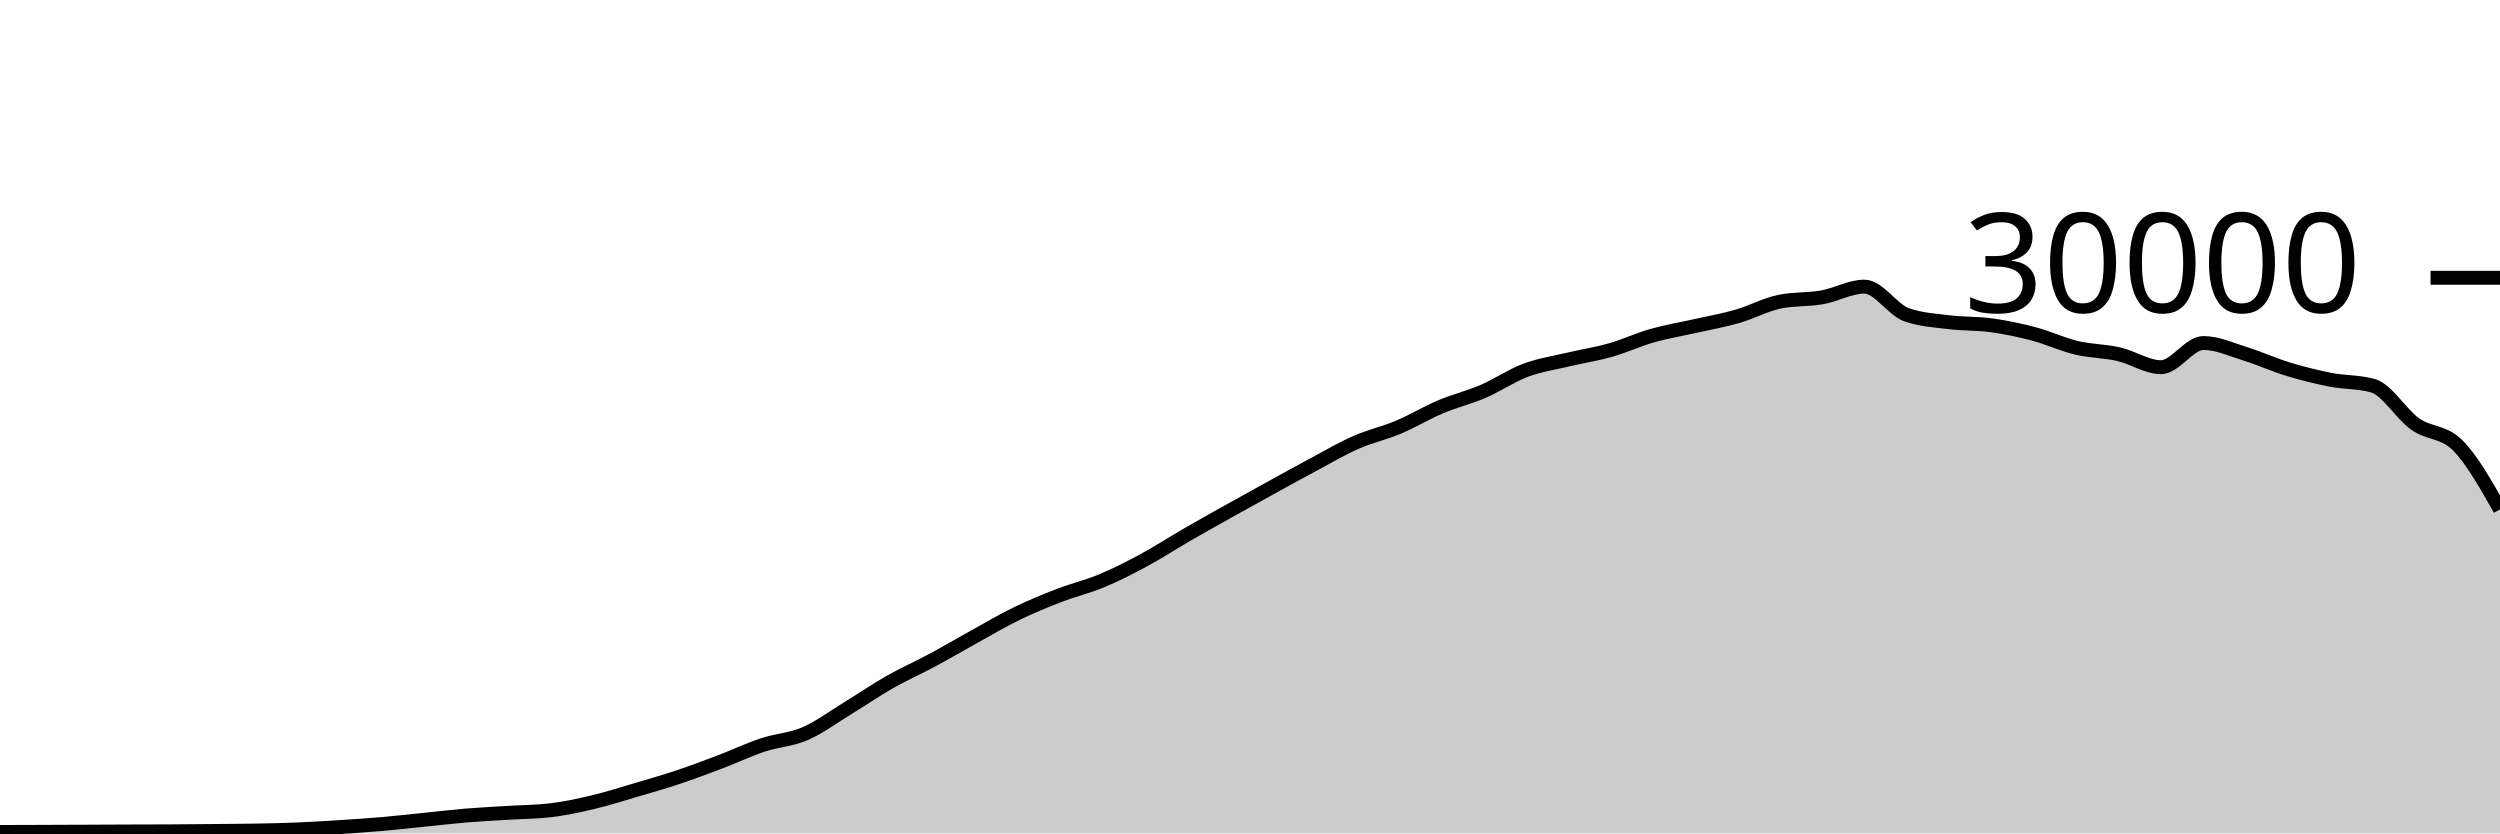
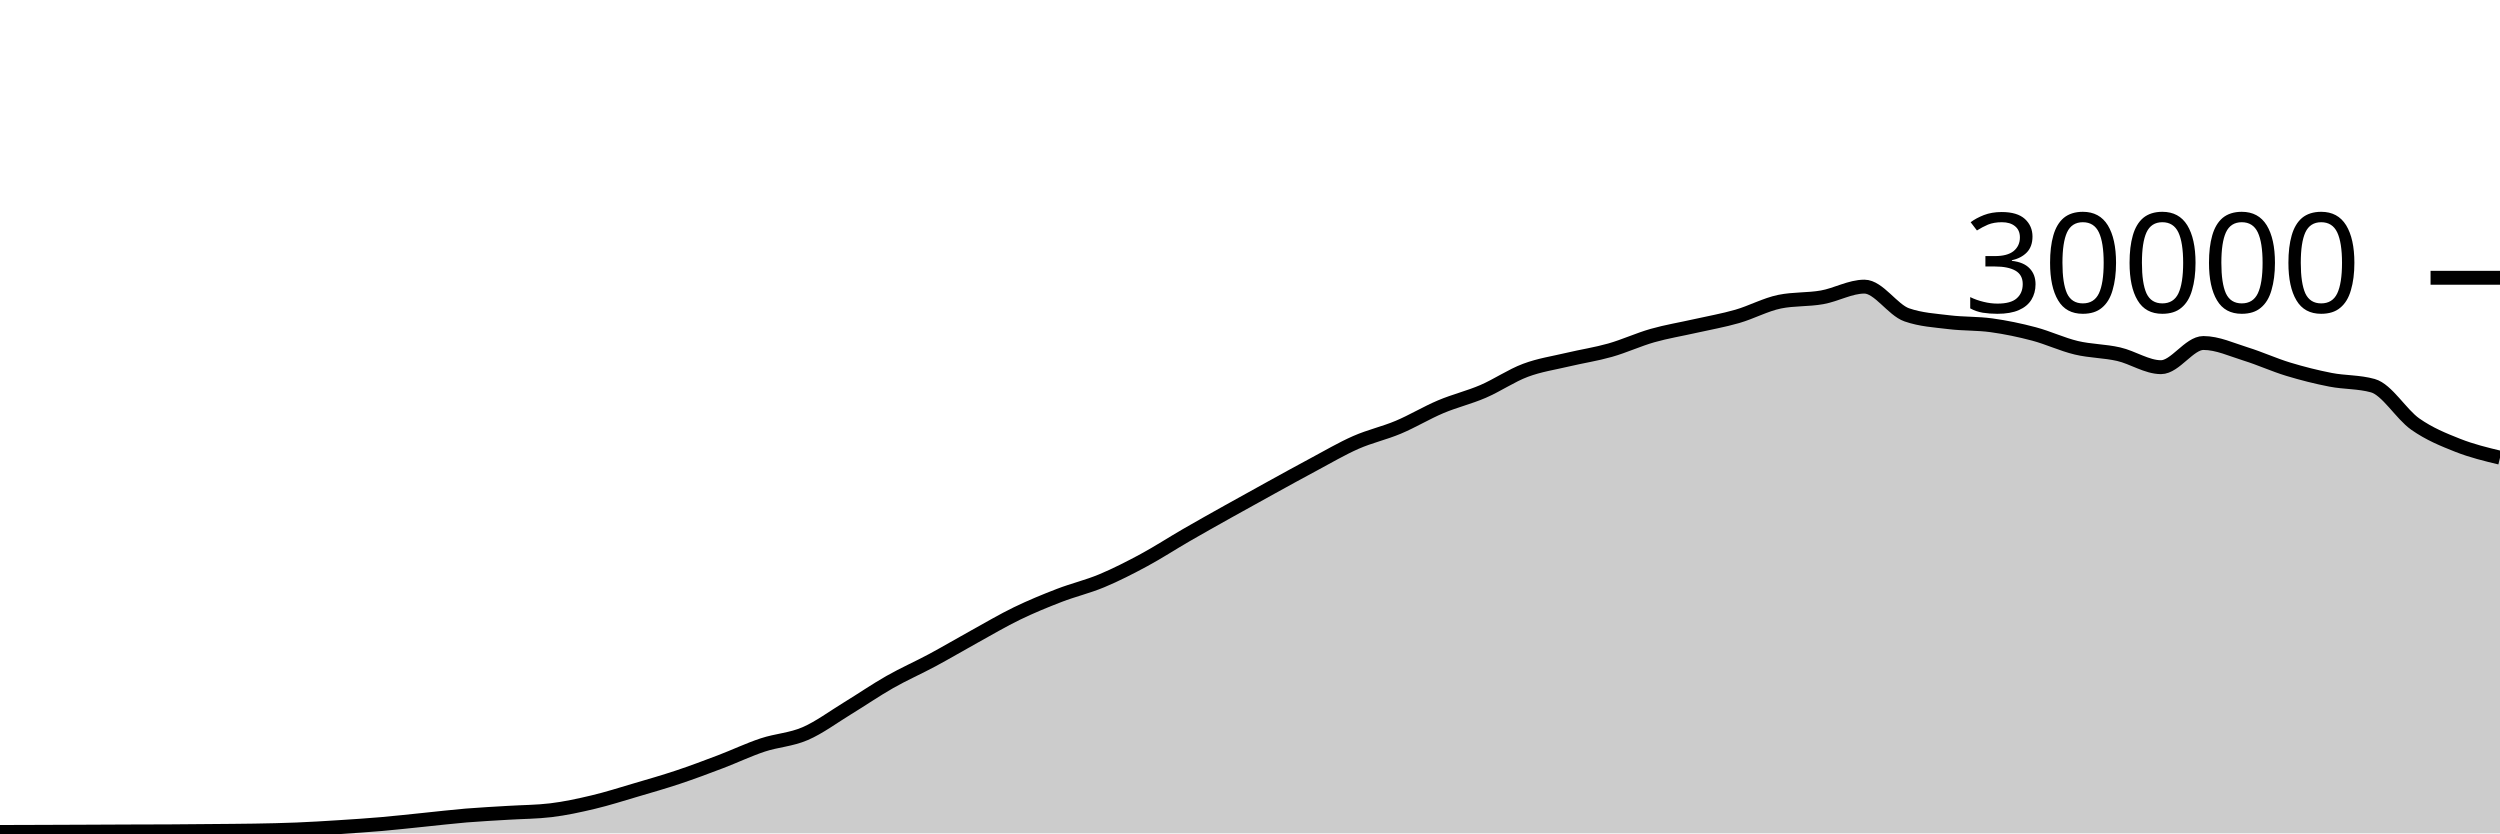
<svg xmlns="http://www.w3.org/2000/svg" viewBox="0 0 180 60">
  <g transform="translate(0,20)">
-     <path class="area" fill="rgba(0, 0, 0, 0.2)" d="M0,39.901C1.017,39.898,2.034,39.894,3.051,39.891C4.068,39.887,5.085,39.883,6.102,39.879C7.119,39.874,8.136,39.869,9.153,39.865C10.169,39.862,11.186,39.862,12.203,39.856C13.22,39.85,14.237,39.84,15.254,39.831C16.271,39.821,17.288,39.818,18.305,39.8C19.322,39.782,20.339,39.763,21.356,39.721C22.373,39.68,23.39,39.617,24.407,39.552C25.424,39.487,26.441,39.421,27.458,39.333C28.475,39.246,29.492,39.129,30.508,39.027C31.525,38.924,32.542,38.802,33.559,38.717C34.576,38.633,35.593,38.585,36.61,38.521C37.627,38.458,38.644,38.46,39.661,38.337C40.678,38.215,41.695,37.994,42.712,37.752C43.729,37.51,44.746,37.185,45.763,36.885C46.78,36.586,47.797,36.295,48.814,35.956C49.831,35.617,50.847,35.236,51.864,34.849C52.881,34.463,53.898,33.976,54.915,33.639C55.932,33.301,56.949,33.263,57.966,32.824C58.983,32.385,60,31.623,61.017,31.003C62.034,30.383,63.051,29.682,64.068,29.104C65.085,28.526,66.102,28.082,67.119,27.536C68.136,26.99,69.153,26.388,70.169,25.827C71.186,25.266,72.203,24.664,73.22,24.171C74.237,23.678,75.254,23.26,76.271,22.868C77.288,22.476,78.305,22.241,79.322,21.817C80.339,21.393,81.356,20.873,82.373,20.324C83.39,19.775,84.407,19.112,85.424,18.524C86.441,17.936,87.458,17.368,88.475,16.799C89.492,16.23,90.508,15.669,91.525,15.109C92.542,14.55,93.559,13.985,94.576,13.443C95.593,12.9,96.61,12.3,97.627,11.853C98.644,11.406,99.661,11.189,100.678,10.761C101.695,10.334,102.712,9.716,103.729,9.287C104.746,8.857,105.763,8.62,106.78,8.183C107.797,7.745,108.814,7.044,109.831,6.663C110.847,6.281,111.864,6.135,112.881,5.893C113.898,5.652,114.915,5.501,115.932,5.212C116.949,4.923,117.966,4.449,118.983,4.16C120,3.871,121.017,3.708,122.034,3.477C123.051,3.247,124.068,3.072,125.085,2.779C126.102,2.486,127.119,1.928,128.136,1.72C129.153,1.512,130.169,1.588,131.186,1.408C132.203,1.228,133.22,0.637,134.237,0.637C135.254,0.637,136.271,2.316,137.288,2.669C138.305,3.023,139.322,3.075,140.339,3.2C141.356,3.325,142.373,3.281,143.39,3.421C144.407,3.562,145.424,3.773,146.441,4.043C147.458,4.312,148.475,4.796,149.492,5.039C150.508,5.282,151.525,5.268,152.542,5.501C153.559,5.734,154.576,6.437,155.593,6.437C156.61,6.437,157.627,4.696,158.644,4.696C159.661,4.696,160.678,5.175,161.695,5.489C162.712,5.804,163.729,6.272,164.746,6.581C165.763,6.89,166.78,7.146,167.797,7.344C168.814,7.542,169.831,7.486,170.847,7.769C171.864,8.053,172.881,9.818,173.898,10.533C174.915,11.248,175.932,11.042,176.949,12.06C177.966,13.078,178.983,14.878,180,16.677L180,40C178.983,40,177.966,40,176.949,40C175.932,40,174.915,40,173.898,40C172.881,40,171.864,40,170.847,40C169.831,40,168.814,40,167.797,40C166.78,40,165.763,40,164.746,40C163.729,40,162.712,40,161.695,40C160.678,40,159.661,40,158.644,40C157.627,40,156.61,40,155.593,40C154.576,40,153.559,40,152.542,40C151.525,40,150.508,40,149.492,40C148.475,40,147.458,40,146.441,40C145.424,40,144.407,40,143.39,40C142.373,40,141.356,40,140.339,40C139.322,40,138.305,40,137.288,40C136.271,40,135.254,40,134.237,40C133.22,40,132.203,40,131.186,40C130.169,40,129.153,40,128.136,40C127.119,40,126.102,40,125.085,40C124.068,40,123.051,40,122.034,40C121.017,40,120,40,118.983,40C117.966,40,116.949,40,115.932,40C114.915,40,113.898,40,112.881,40C111.864,40,110.847,40,109.831,40C108.814,40,107.797,40,106.78,40C105.763,40,104.746,40,103.729,40C102.712,40,101.695,40,100.678,40C99.661,40,98.644,40,97.627,40C96.61,40,95.593,40,94.576,40C93.559,40,92.542,40,91.525,40C90.508,40,89.492,40,88.475,40C87.458,40,86.441,40,85.424,40C84.407,40,83.39,40,82.373,40C81.356,40,80.339,40,79.322,40C78.305,40,77.288,40,76.271,40C75.254,40,74.237,40,73.22,40C72.203,40,71.186,40,70.169,40C69.153,40,68.136,40,67.119,40C66.102,40,65.085,40,64.068,40C63.051,40,62.034,40,61.017,40C60,40,58.983,40,57.966,40C56.949,40,55.932,40,54.915,40C53.898,40,52.881,40,51.864,40C50.847,40,49.831,40,48.814,40C47.797,40,46.78,40,45.763,40C44.746,40,43.729,40,42.712,40C41.695,40,40.678,40,39.661,40C38.644,40,37.627,40,36.61,40C35.593,40,34.576,40,33.559,40C32.542,40,31.525,40,30.508,40C29.492,40,28.475,40,27.458,40C26.441,40,25.424,40,24.407,40C23.39,40,22.373,40,21.356,40C20.339,40,19.322,40,18.305,40C17.288,40,16.271,40,15.254,40C14.237,40,13.22,40,12.203,40C11.186,40,10.169,40,9.153,40C8.136,40,7.119,40,6.102,40C5.085,40,4.068,40,3.051,40C2.034,40,1.017,40,0,40Z" />
-     <path class="line" stroke="black" fill="none" d="M0,39.901C1.017,39.898,2.034,39.894,3.051,39.891C4.068,39.887,5.085,39.883,6.102,39.879C7.119,39.874,8.136,39.869,9.153,39.865C10.169,39.862,11.186,39.862,12.203,39.856C13.22,39.85,14.237,39.84,15.254,39.831C16.271,39.821,17.288,39.818,18.305,39.8C19.322,39.782,20.339,39.763,21.356,39.721C22.373,39.68,23.39,39.617,24.407,39.552C25.424,39.487,26.441,39.421,27.458,39.333C28.475,39.246,29.492,39.129,30.508,39.027C31.525,38.924,32.542,38.802,33.559,38.717C34.576,38.633,35.593,38.585,36.61,38.521C37.627,38.458,38.644,38.46,39.661,38.337C40.678,38.215,41.695,37.994,42.712,37.752C43.729,37.51,44.746,37.185,45.763,36.885C46.78,36.586,47.797,36.295,48.814,35.956C49.831,35.617,50.847,35.236,51.864,34.849C52.881,34.463,53.898,33.976,54.915,33.639C55.932,33.301,56.949,33.263,57.966,32.824C58.983,32.385,60,31.623,61.017,31.003C62.034,30.383,63.051,29.682,64.068,29.104C65.085,28.526,66.102,28.082,67.119,27.536C68.136,26.99,69.153,26.388,70.169,25.827C71.186,25.266,72.203,24.664,73.22,24.171C74.237,23.678,75.254,23.26,76.271,22.868C77.288,22.476,78.305,22.241,79.322,21.817C80.339,21.393,81.356,20.873,82.373,20.324C83.39,19.775,84.407,19.112,85.424,18.524C86.441,17.936,87.458,17.368,88.475,16.799C89.492,16.23,90.508,15.669,91.525,15.109C92.542,14.55,93.559,13.985,94.576,13.443C95.593,12.9,96.61,12.3,97.627,11.853C98.644,11.406,99.661,11.189,100.678,10.761C101.695,10.334,102.712,9.716,103.729,9.287C104.746,8.857,105.763,8.62,106.78,8.183C107.797,7.745,108.814,7.044,109.831,6.663C110.847,6.281,111.864,6.135,112.881,5.893C113.898,5.652,114.915,5.501,115.932,5.212C116.949,4.923,117.966,4.449,118.983,4.16C120,3.871,121.017,3.708,122.034,3.477C123.051,3.247,124.068,3.072,125.085,2.779C126.102,2.486,127.119,1.928,128.136,1.72C129.153,1.512,130.169,1.588,131.186,1.408C132.203,1.228,133.22,0.637,134.237,0.637C135.254,0.637,136.271,2.316,137.288,2.669C138.305,3.023,139.322,3.075,140.339,3.2C141.356,3.325,142.373,3.281,143.39,3.421C144.407,3.562,145.424,3.773,146.441,4.043C147.458,4.312,148.475,4.796,149.492,5.039C150.508,5.282,151.525,5.268,152.542,5.501C153.559,5.734,154.576,6.437,155.593,6.437C156.61,6.437,157.627,4.696,158.644,4.696C159.661,4.696,160.678,5.175,161.695,5.489C162.712,5.804,163.729,6.272,164.746,6.581C165.763,6.89,166.78,7.146,167.797,7.344C168.814,7.542,169.831,7.486,170.847,7.769C171.864,8.053,172.881,9.818,173.898,10.533C174.915,11.248,175.932,11.042,176.949,12.06C177.966,13.078,178.983,14.878,180,16.677" />
+     <path class="area" fill="rgba(0, 0, 0, 0.2)" d="M0,39.901C1.017,39.898,2.034,39.894,3.051,39.891C4.068,39.887,5.085,39.883,6.102,39.879C7.119,39.874,8.136,39.869,9.153,39.865C10.169,39.862,11.186,39.862,12.203,39.856C13.22,39.85,14.237,39.84,15.254,39.831C16.271,39.821,17.288,39.818,18.305,39.8C19.322,39.782,20.339,39.763,21.356,39.721C22.373,39.68,23.39,39.617,24.407,39.552C25.424,39.487,26.441,39.421,27.458,39.333C28.475,39.246,29.492,39.129,30.508,39.027C31.525,38.924,32.542,38.802,33.559,38.717C34.576,38.633,35.593,38.585,36.61,38.521C37.627,38.458,38.644,38.46,39.661,38.337C40.678,38.215,41.695,37.994,42.712,37.752C43.729,37.51,44.746,37.185,45.763,36.885C46.78,36.586,47.797,36.295,48.814,35.956C49.831,35.617,50.847,35.236,51.864,34.849C52.881,34.463,53.898,33.976,54.915,33.639C55.932,33.301,56.949,33.263,57.966,32.824C58.983,32.385,60,31.623,61.017,31.003C62.034,30.383,63.051,29.682,64.068,29.104C65.085,28.526,66.102,28.082,67.119,27.536C68.136,26.99,69.153,26.388,70.169,25.827C71.186,25.266,72.203,24.664,73.22,24.171C74.237,23.678,75.254,23.26,76.271,22.868C77.288,22.476,78.305,22.241,79.322,21.817C80.339,21.393,81.356,20.873,82.373,20.324C83.39,19.775,84.407,19.112,85.424,18.524C86.441,17.936,87.458,17.368,88.475,16.799C89.492,16.23,90.508,15.669,91.525,15.109C92.542,14.55,93.559,13.985,94.576,13.443C95.593,12.9,96.61,12.3,97.627,11.853C98.644,11.406,99.661,11.189,100.678,10.761C101.695,10.334,102.712,9.716,103.729,9.287C104.746,8.857,105.763,8.62,106.78,8.183C107.797,7.745,108.814,7.044,109.831,6.663C110.847,6.281,111.864,6.135,112.881,5.893C113.898,5.652,114.915,5.501,115.932,5.212C116.949,4.923,117.966,4.449,118.983,4.16C120,3.871,121.017,3.708,122.034,3.477C123.051,3.247,124.068,3.072,125.085,2.779C126.102,2.486,127.119,1.928,128.136,1.72C129.153,1.512,130.169,1.588,131.186,1.408C132.203,1.228,133.22,0.637,134.237,0.637C135.254,0.637,136.271,2.316,137.288,2.669C138.305,3.023,139.322,3.075,140.339,3.2C141.356,3.325,142.373,3.281,143.39,3.421C144.407,3.562,145.424,3.773,146.441,4.043C147.458,4.312,148.475,4.796,149.492,5.039C150.508,5.282,151.525,5.268,152.542,5.501C153.559,5.734,154.576,6.437,155.593,6.437C156.61,6.437,157.627,4.696,158.644,4.696C159.661,4.696,160.678,5.175,161.695,5.489C162.712,5.804,163.729,6.272,164.746,6.581C165.763,6.89,166.78,7.146,167.797,7.344C168.814,7.542,169.831,7.486,170.847,7.769C171.864,8.053,172.881,9.818,173.898,10.533C174.915,11.248,175.932,11.657,176.949,12.06C177.966,12.463,178.983,12.708,180,12.953L180,40C178.983,40,177.966,40,176.949,40C175.932,40,174.915,40,173.898,40C172.881,40,171.864,40,170.847,40C169.831,40,168.814,40,167.797,40C166.78,40,165.763,40,164.746,40C163.729,40,162.712,40,161.695,40C160.678,40,159.661,40,158.644,40C157.627,40,156.61,40,155.593,40C154.576,40,153.559,40,152.542,40C151.525,40,150.508,40,149.492,40C148.475,40,147.458,40,146.441,40C145.424,40,144.407,40,143.39,40C142.373,40,141.356,40,140.339,40C139.322,40,138.305,40,137.288,40C136.271,40,135.254,40,134.237,40C133.22,40,132.203,40,131.186,40C130.169,40,129.153,40,128.136,40C127.119,40,126.102,40,125.085,40C124.068,40,123.051,40,122.034,40C121.017,40,120,40,118.983,40C117.966,40,116.949,40,115.932,40C114.915,40,113.898,40,112.881,40C111.864,40,110.847,40,109.831,40C108.814,40,107.797,40,106.78,40C105.763,40,104.746,40,103.729,40C102.712,40,101.695,40,100.678,40C99.661,40,98.644,40,97.627,40C96.61,40,95.593,40,94.576,40C93.559,40,92.542,40,91.525,40C90.508,40,89.492,40,88.475,40C87.458,40,86.441,40,85.424,40C84.407,40,83.39,40,82.373,40C81.356,40,80.339,40,79.322,40C78.305,40,77.288,40,76.271,40C75.254,40,74.237,40,73.22,40C72.203,40,71.186,40,70.169,40C69.153,40,68.136,40,67.119,40C66.102,40,65.085,40,64.068,40C63.051,40,62.034,40,61.017,40C60,40,58.983,40,57.966,40C56.949,40,55.932,40,54.915,40C53.898,40,52.881,40,51.864,40C50.847,40,49.831,40,48.814,40C47.797,40,46.78,40,45.763,40C44.746,40,43.729,40,42.712,40C41.695,40,40.678,40,39.661,40C38.644,40,37.627,40,36.61,40C35.593,40,34.576,40,33.559,40C32.542,40,31.525,40,30.508,40C29.492,40,28.475,40,27.458,40C26.441,40,25.424,40,24.407,40C23.39,40,22.373,40,21.356,40C20.339,40,19.322,40,18.305,40C17.288,40,16.271,40,15.254,40C14.237,40,13.22,40,12.203,40C11.186,40,10.169,40,9.153,40C8.136,40,7.119,40,6.102,40C5.085,40,4.068,40,3.051,40C2.034,40,1.017,40,0,40Z" />
+     <path class="line" stroke="black" fill="none" d="M0,39.901C1.017,39.898,2.034,39.894,3.051,39.891C4.068,39.887,5.085,39.883,6.102,39.879C7.119,39.874,8.136,39.869,9.153,39.865C10.169,39.862,11.186,39.862,12.203,39.856C13.22,39.85,14.237,39.84,15.254,39.831C16.271,39.821,17.288,39.818,18.305,39.8C19.322,39.782,20.339,39.763,21.356,39.721C22.373,39.68,23.39,39.617,24.407,39.552C25.424,39.487,26.441,39.421,27.458,39.333C28.475,39.246,29.492,39.129,30.508,39.027C31.525,38.924,32.542,38.802,33.559,38.717C34.576,38.633,35.593,38.585,36.61,38.521C37.627,38.458,38.644,38.46,39.661,38.337C40.678,38.215,41.695,37.994,42.712,37.752C43.729,37.51,44.746,37.185,45.763,36.885C46.78,36.586,47.797,36.295,48.814,35.956C49.831,35.617,50.847,35.236,51.864,34.849C52.881,34.463,53.898,33.976,54.915,33.639C55.932,33.301,56.949,33.263,57.966,32.824C58.983,32.385,60,31.623,61.017,31.003C62.034,30.383,63.051,29.682,64.068,29.104C65.085,28.526,66.102,28.082,67.119,27.536C68.136,26.99,69.153,26.388,70.169,25.827C71.186,25.266,72.203,24.664,73.22,24.171C74.237,23.678,75.254,23.26,76.271,22.868C77.288,22.476,78.305,22.241,79.322,21.817C80.339,21.393,81.356,20.873,82.373,20.324C83.39,19.775,84.407,19.112,85.424,18.524C86.441,17.936,87.458,17.368,88.475,16.799C89.492,16.23,90.508,15.669,91.525,15.109C92.542,14.55,93.559,13.985,94.576,13.443C95.593,12.9,96.61,12.3,97.627,11.853C98.644,11.406,99.661,11.189,100.678,10.761C101.695,10.334,102.712,9.716,103.729,9.287C104.746,8.857,105.763,8.62,106.78,8.183C107.797,7.745,108.814,7.044,109.831,6.663C110.847,6.281,111.864,6.135,112.881,5.893C113.898,5.652,114.915,5.501,115.932,5.212C116.949,4.923,117.966,4.449,118.983,4.16C120,3.871,121.017,3.708,122.034,3.477C123.051,3.247,124.068,3.072,125.085,2.779C126.102,2.486,127.119,1.928,128.136,1.72C129.153,1.512,130.169,1.588,131.186,1.408C132.203,1.228,133.22,0.637,134.237,0.637C135.254,0.637,136.271,2.316,137.288,2.669C138.305,3.023,139.322,3.075,140.339,3.2C141.356,3.325,142.373,3.281,143.39,3.421C144.407,3.562,145.424,3.773,146.441,4.043C147.458,4.312,148.475,4.796,149.492,5.039C150.508,5.282,151.525,5.268,152.542,5.501C153.559,5.734,154.576,6.437,155.593,6.437C156.61,6.437,157.627,4.696,158.644,4.696C159.661,4.696,160.678,5.175,161.695,5.489C162.712,5.804,163.729,6.272,164.746,6.581C165.763,6.89,166.78,7.146,167.797,7.344C168.814,7.542,169.831,7.486,170.847,7.769C171.864,8.053,172.881,9.818,173.898,10.533C174.915,11.248,175.932,11.657,176.949,12.06C177.966,12.463,178.983,12.708,180,12.953" />
    <path class="axis-ceiling" stroke-width="1" stroke="black" fill="none" d="M175,0L180,0" />
    <text class="axis-ceiling-label" font-family="sans-serif" text-anchor="end" font-size="10px" x="170" y="2.5">30000</text>
  </g>
</svg>
